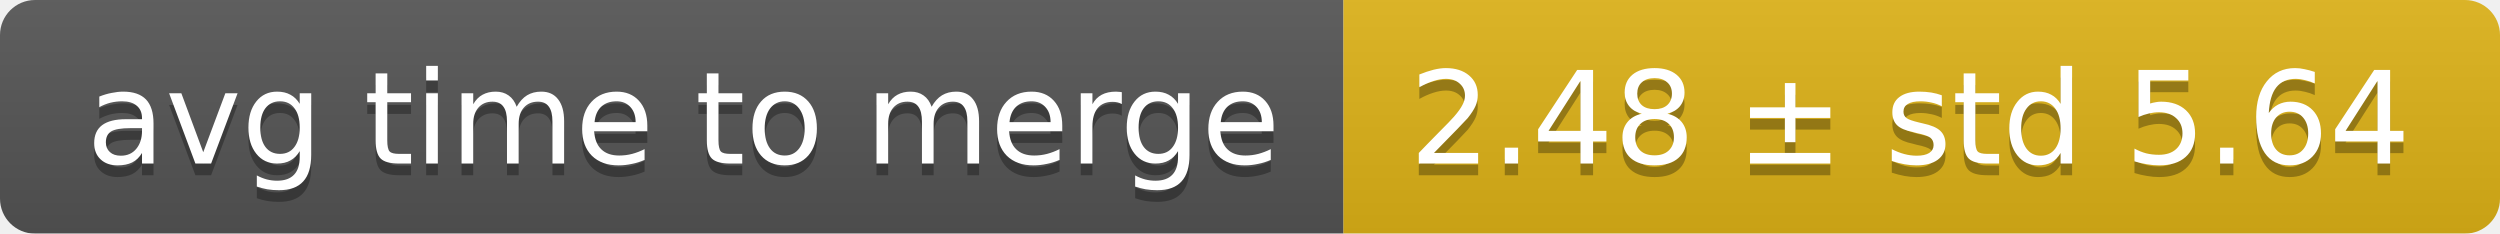
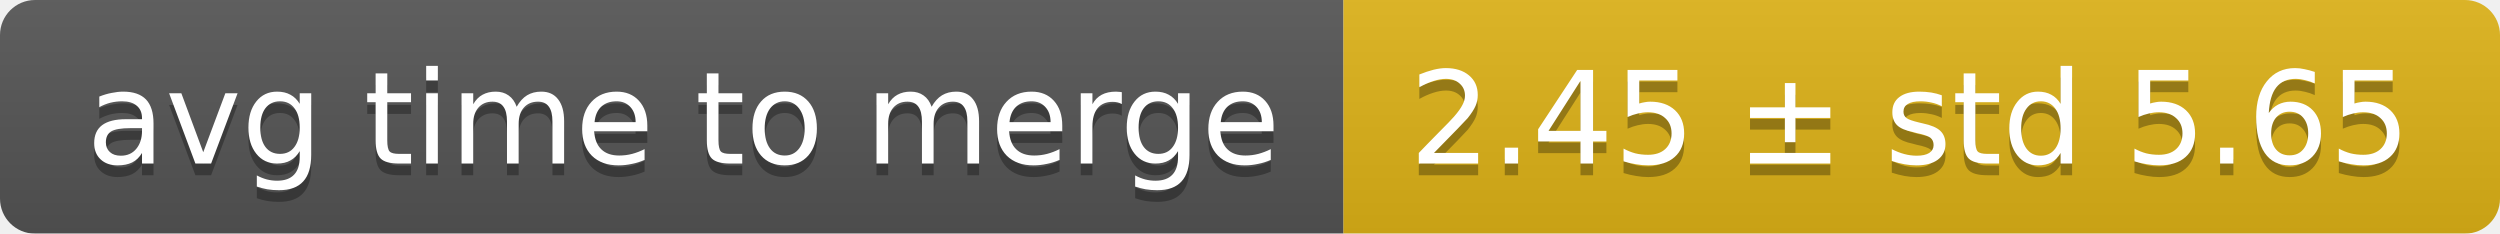
<svg xmlns="http://www.w3.org/2000/svg" width="214" height="20">
  <linearGradient id="smooth" x2="0" y2="100%">
    <stop offset="0" stop-color="#bbb" stop-opacity=".1" />
    <stop offset="1" stop-opacity=".1" />
  </linearGradient>
  <mask id="round">
    <rect width="214" height="20" rx="3" fill="#fff" />
  </mask>
  <g mask="url(#round)">
    <rect width="115" height="20" fill="#555" />
    <rect x="115" width="99" height="20" fill="#dfb317" />
    <rect width="214" height="20" fill="url(#smooth)" />
  </g>
  <g fill="#fff" text-anchor="middle" font-family="DejaVu Sans,Verdana,Geneva,sans-serif" font-size="11">
    <text x="58.5" y="15" fill="#010101" fill-opacity=".3">avg time to merge</text>
    <text x="58.5" y="14">avg time to merge</text>
-     <text x="163.5" y="15" fill="#010101" fill-opacity=".3">2.48 ± std 5.64</text>
-     <text x="163.5" y="14">2.48 ± std 5.64</text>
+     <text x="163.5" y="15" fill="#010101" fill-opacity=".3">2.45 ± std 5.65</text>
+     <text x="163.5" y="14">2.45 ± std 5.65</text>
  </g>
</svg>
